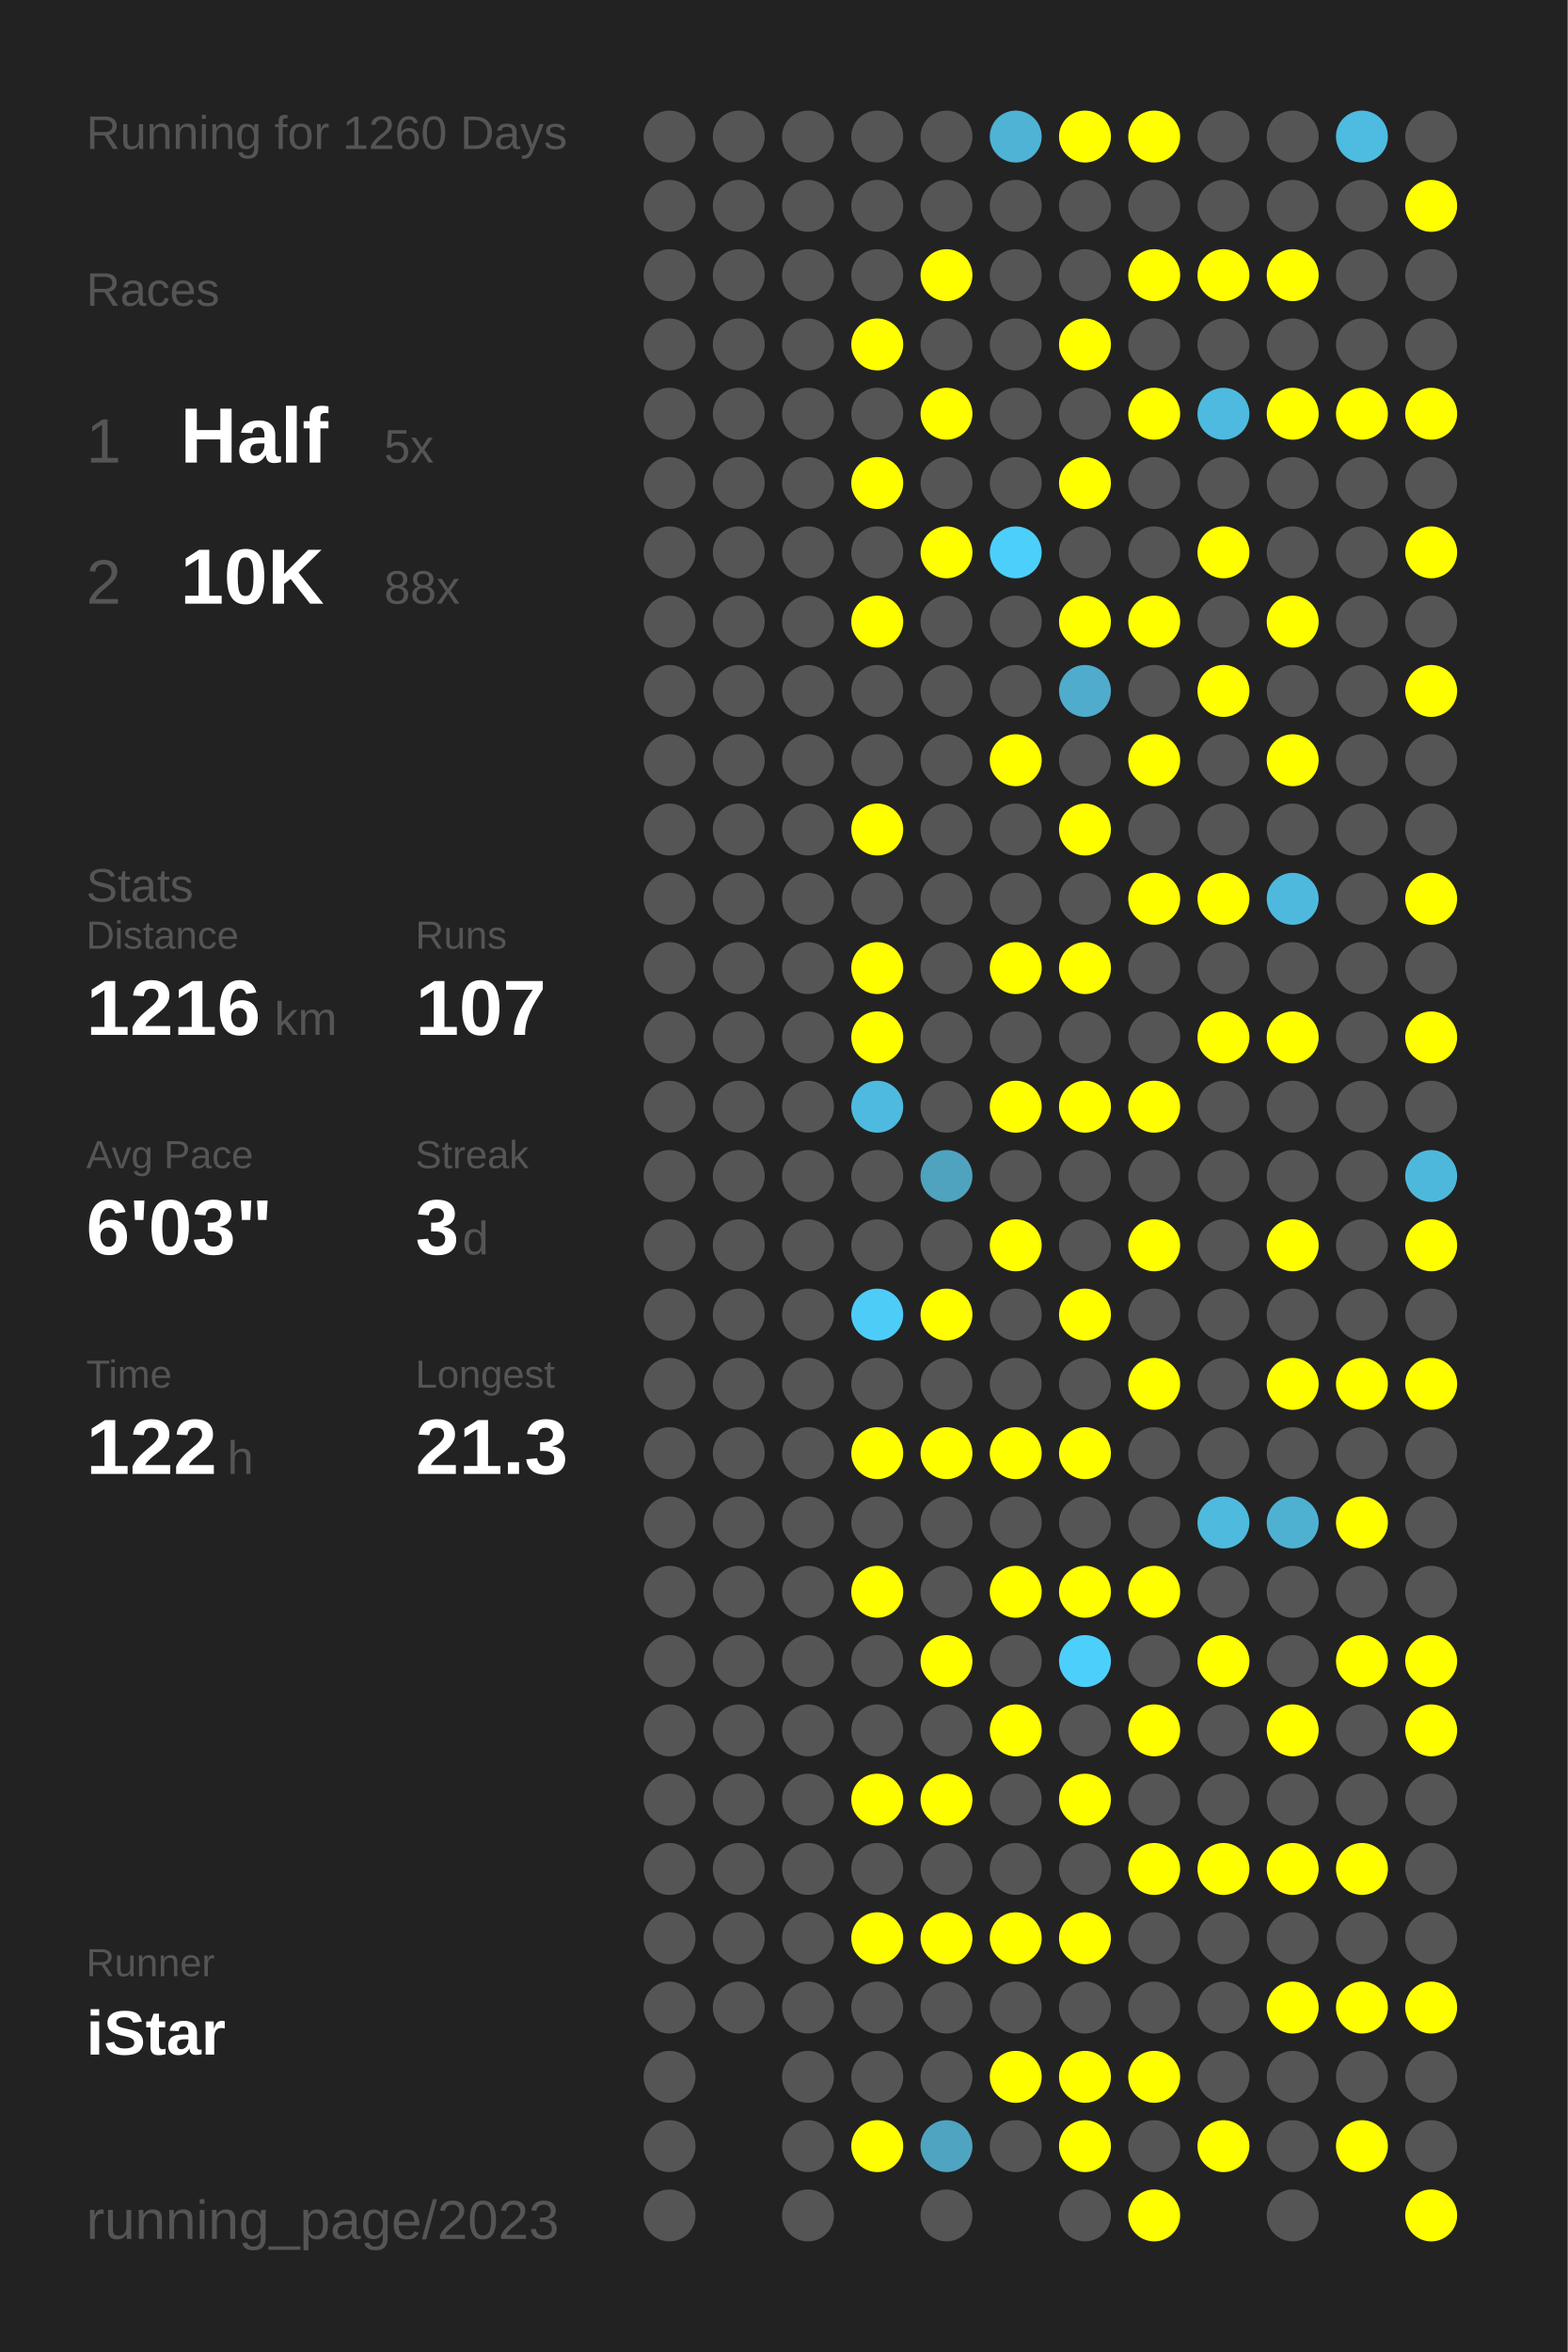
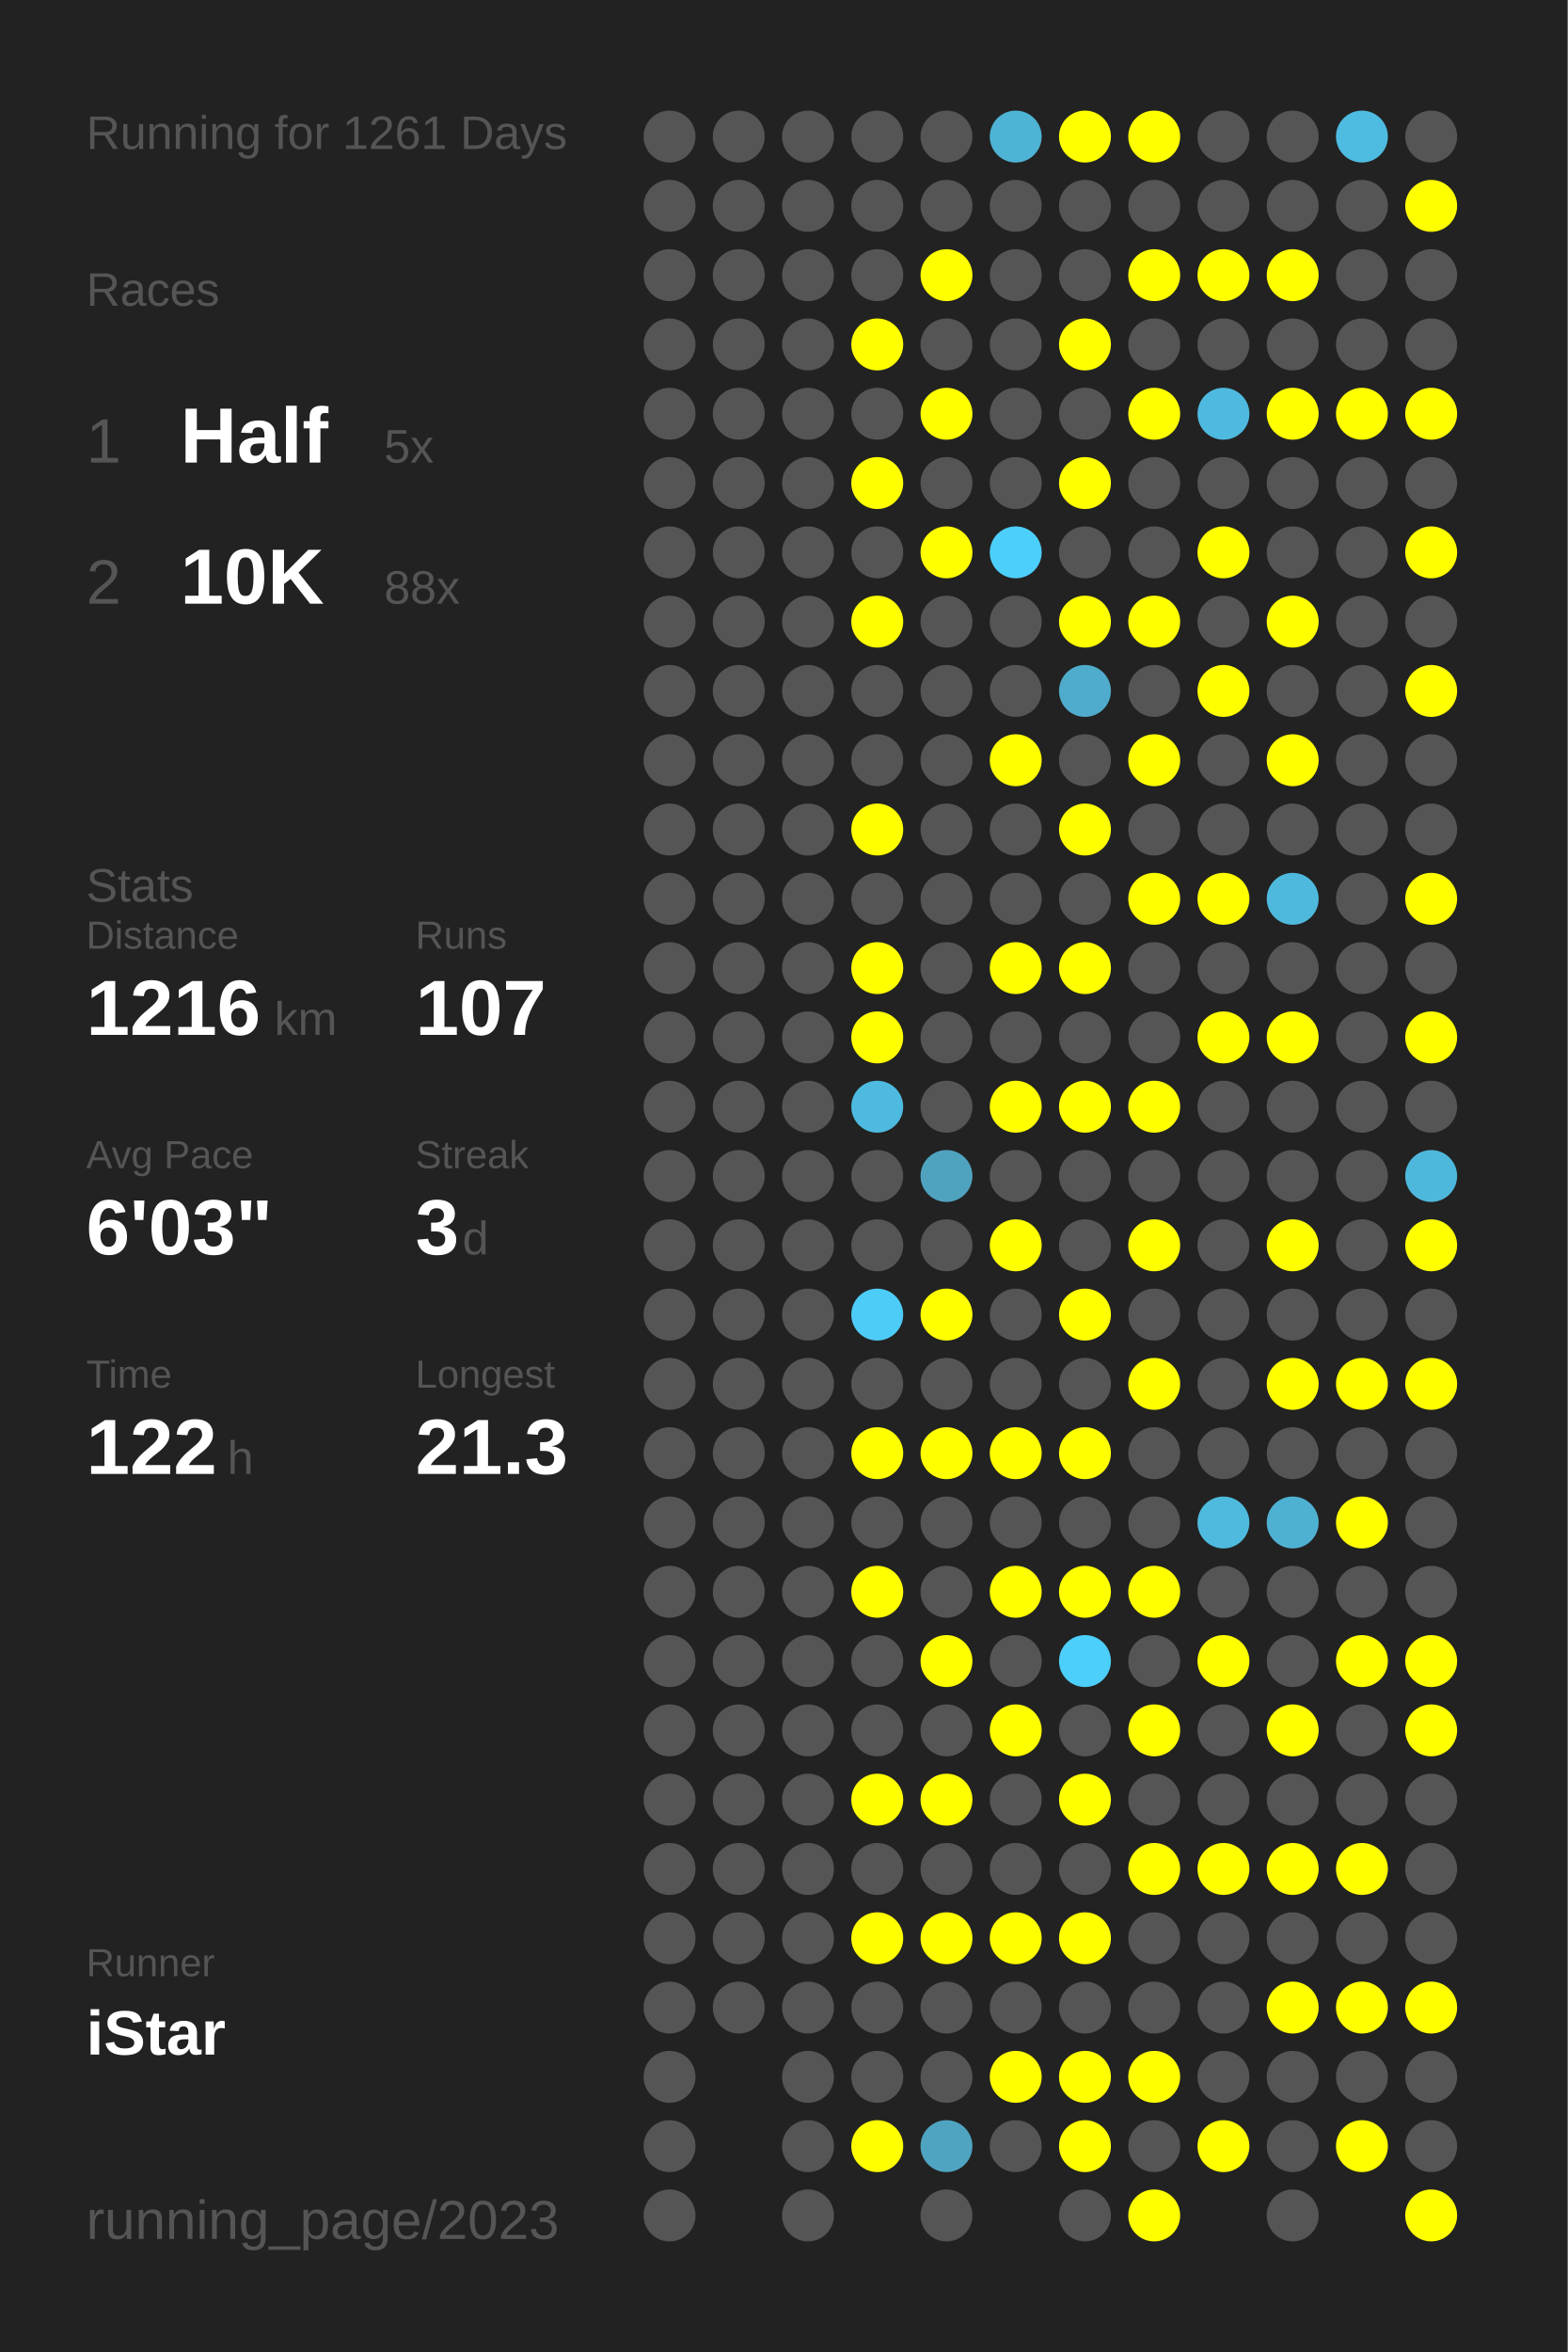
<svg xmlns="http://www.w3.org/2000/svg" baseProfile="full" height="300mm" version="1.1" viewBox="0,0,200,300" width="200mm">
  <defs />
  <rect fill="#222222" height="300" width="200" x="0" y="0" />
-   <text fill="#555555" style="font-size:6px; font-family:Arial;" x="11" y="19">Running for 1260 Days</text>
+   <text fill="#555555" style="font-size:6px; font-family:Arial;" x="11" y="19">Running for 1261 Days</text>
  <text fill="#555555" style="font-size:6px; font-family:Arial;" x="11" y="39">Races</text>
  <text fill="#555555" style="font-size:8px; font-family:Arial;" x="11" y="59">1</text>
  <text fill="#FFFFFF" style="font-size:10px; font-family:Arial; font-weight:bold;" x="23" y="59">Half</text>
  <text fill="#555555" style="font-size:6px; font-family:Arial;" x="49" y="59">5x</text>
  <text fill="#555555" style="font-size:8px; font-family:Arial;" x="11" y="77">2</text>
  <text fill="#FFFFFF" style="font-size:10px; font-family:Arial; font-weight:bold;" x="23" y="77">10K</text>
  <text fill="#555555" style="font-size:6px; font-family:Arial;" x="49" y="77">88x</text>
  <text fill="#555555" style="font-size:6px; font-family:Arial;" x="11" y="115">Stats</text>
  <text fill="#555555" style="font-size:5px; font-family:Arial;" x="11" y="121">Distance</text>
  <text fill="#FFFFFF" style="font-size:10px; font-family:Arial; font-weight:bold;" x="11" y="132">1216</text>
  <text fill="#555555" style="font-size:6px; font-family:Arial;" x="35" y="132">km</text>
  <text fill="#555555" style="font-size:5px; font-family:Arial;" x="53" y="121">Runs</text>
  <text fill="#FFFFFF" style="font-size:10px; font-family:Arial; font-weight:bold;" x="53" y="132">107</text>
  <text fill="#555555" style="font-size:5px; font-family:Arial;" x="11" y="149">Avg Pace</text>
  <text fill="#FFFFFF" style="font-size:10px; font-family:Arial; font-weight:bold;" x="11" y="160">6'03"</text>
  <text fill="#555555" style="font-size:5px; font-family:Arial;" x="53" y="149">Streak</text>
  <text fill="#FFFFFF" style="font-size:10px; font-family:Arial; font-weight:bold;" x="53" y="160">3</text>
  <text fill="#555555" style="font-size:6px; font-family:Arial;" x="59" y="160">d</text>
  <text fill="#555555" style="font-size:5px; font-family:Arial;" x="11" y="177">Time</text>
  <text fill="#FFFFFF" style="font-size:10px; font-family:Arial; font-weight:bold;" x="11" y="188">122</text>
  <text fill="#555555" style="font-size:6px; font-family:Arial;" x="29" y="188">h</text>
  <text fill="#555555" style="font-size:5px; font-family:Arial;" x="53" y="177">Longest</text>
  <text fill="#FFFFFF" style="font-size:10px; font-family:Arial; font-weight:bold;" x="53" y="188">21.3</text>
  <text fill="#555555" style="font-size:5px; font-family:Arial;" x="11" y="252.065">Runner</text>
  <text fill="#FFFFFF" style="font-size:8px; font-family:Arial; font-weight:bold;" x="11" y="262.065">iStar</text>
  <text fill="#555555" style="font-size:7px; font-family:Arial;" x="11" y="285.581">running_page/2023</text>
  <circle cx="85.417" cy="17.419" fill="#555555" r="3.312" />
  <circle cx="85.417" cy="26.258" fill="#555555" r="3.312" />
  <circle cx="85.417" cy="35.097" fill="#555555" r="3.312" />
  <circle cx="85.417" cy="43.935" fill="#555555" r="3.312" />
  <circle cx="85.417" cy="52.774" fill="#555555" r="3.312" />
  <circle cx="85.417" cy="61.613" fill="#555555" r="3.312" />
  <circle cx="85.417" cy="70.452" fill="#555555" r="3.312" />
  <circle cx="85.417" cy="79.29" fill="#555555" r="3.312" />
  <circle cx="85.417" cy="88.129" fill="#555555" r="3.312" />
  <circle cx="85.417" cy="96.968" fill="#555555" r="3.312" />
  <circle cx="85.417" cy="105.806" fill="#555555" r="3.312" />
  <circle cx="85.417" cy="114.645" fill="#555555" r="3.312" />
  <circle cx="85.417" cy="123.484" fill="#555555" r="3.312" />
  <circle cx="85.417" cy="132.323" fill="#555555" r="3.312" />
  <circle cx="85.417" cy="141.161" fill="#555555" r="3.312" />
  <circle cx="85.417" cy="150" fill="#555555" r="3.312" />
  <circle cx="85.417" cy="158.839" fill="#555555" r="3.312" />
  <circle cx="85.417" cy="167.677" fill="#555555" r="3.312" />
  <circle cx="85.417" cy="176.516" fill="#555555" r="3.312" />
  <circle cx="85.417" cy="185.355" fill="#555555" r="3.312" />
  <circle cx="85.417" cy="194.194" fill="#555555" r="3.312" />
  <circle cx="85.417" cy="203.032" fill="#555555" r="3.312" />
  <circle cx="85.417" cy="211.871" fill="#555555" r="3.312" />
  <circle cx="85.417" cy="220.71" fill="#555555" r="3.312" />
  <circle cx="85.417" cy="229.548" fill="#555555" r="3.312" />
  <circle cx="85.417" cy="238.387" fill="#555555" r="3.312" />
  <circle cx="85.417" cy="247.226" fill="#555555" r="3.312" />
  <circle cx="85.417" cy="256.065" fill="#555555" r="3.312" />
  <circle cx="85.417" cy="264.903" fill="#555555" r="3.312" />
  <circle cx="85.417" cy="273.742" fill="#555555" r="3.312" />
  <circle cx="85.417" cy="282.581" fill="#555555" r="3.312" />
  <circle cx="94.25" cy="17.419" fill="#555555" r="3.312" />
  <circle cx="94.25" cy="26.258" fill="#555555" r="3.312" />
  <circle cx="94.25" cy="35.097" fill="#555555" r="3.312" />
  <circle cx="94.25" cy="43.935" fill="#555555" r="3.312" />
  <circle cx="94.25" cy="52.774" fill="#555555" r="3.312" />
  <circle cx="94.25" cy="61.613" fill="#555555" r="3.312" />
  <circle cx="94.25" cy="70.452" fill="#555555" r="3.312" />
  <circle cx="94.25" cy="79.29" fill="#555555" r="3.312" />
  <circle cx="94.25" cy="88.129" fill="#555555" r="3.312" />
  <circle cx="94.25" cy="96.968" fill="#555555" r="3.312" />
  <circle cx="94.25" cy="105.806" fill="#555555" r="3.312" />
  <circle cx="94.25" cy="114.645" fill="#555555" r="3.312" />
  <circle cx="94.25" cy="123.484" fill="#555555" r="3.312" />
  <circle cx="94.25" cy="132.323" fill="#555555" r="3.312" />
  <circle cx="94.25" cy="141.161" fill="#555555" r="3.312" />
  <circle cx="94.25" cy="150" fill="#555555" r="3.312" />
  <circle cx="94.25" cy="158.839" fill="#555555" r="3.312" />
  <circle cx="94.25" cy="167.677" fill="#555555" r="3.312" />
  <circle cx="94.25" cy="176.516" fill="#555555" r="3.312" />
  <circle cx="94.25" cy="185.355" fill="#555555" r="3.312" />
  <circle cx="94.25" cy="194.194" fill="#555555" r="3.312" />
  <circle cx="94.25" cy="203.032" fill="#555555" r="3.312" />
  <circle cx="94.25" cy="211.871" fill="#555555" r="3.312" />
  <circle cx="94.25" cy="220.71" fill="#555555" r="3.312" />
  <circle cx="94.25" cy="229.548" fill="#555555" r="3.312" />
  <circle cx="94.25" cy="238.387" fill="#555555" r="3.312" />
  <circle cx="94.25" cy="247.226" fill="#555555" r="3.312" />
  <circle cx="94.25" cy="256.065" fill="#555555" r="3.312" />
  <circle cx="103.083" cy="17.419" fill="#555555" r="3.312" />
  <circle cx="103.083" cy="26.258" fill="#555555" r="3.312" />
  <circle cx="103.083" cy="35.097" fill="#555555" r="3.312" />
  <circle cx="103.083" cy="43.935" fill="#555555" r="3.312" />
  <circle cx="103.083" cy="52.774" fill="#555555" r="3.312" />
  <circle cx="103.083" cy="61.613" fill="#555555" r="3.312" />
  <circle cx="103.083" cy="70.452" fill="#555555" r="3.312" />
  <circle cx="103.083" cy="79.29" fill="#555555" r="3.312" />
  <circle cx="103.083" cy="88.129" fill="#555555" r="3.312" />
  <circle cx="103.083" cy="96.968" fill="#555555" r="3.312" />
  <circle cx="103.083" cy="105.806" fill="#555555" r="3.312" />
  <circle cx="103.083" cy="114.645" fill="#555555" r="3.312" />
  <circle cx="103.083" cy="123.484" fill="#555555" r="3.312" />
  <circle cx="103.083" cy="132.323" fill="#555555" r="3.312" />
  <circle cx="103.083" cy="141.161" fill="#555555" r="3.312" />
  <circle cx="103.083" cy="150" fill="#555555" r="3.312" />
  <circle cx="103.083" cy="158.839" fill="#555555" r="3.312" />
  <circle cx="103.083" cy="167.677" fill="#555555" r="3.312" />
  <circle cx="103.083" cy="176.516" fill="#555555" r="3.312" />
  <circle cx="103.083" cy="185.355" fill="#555555" r="3.312" />
  <circle cx="103.083" cy="194.194" fill="#555555" r="3.312" />
  <circle cx="103.083" cy="203.032" fill="#555555" r="3.312" />
  <circle cx="103.083" cy="211.871" fill="#555555" r="3.312" />
  <circle cx="103.083" cy="220.71" fill="#555555" r="3.312" />
  <circle cx="103.083" cy="229.548" fill="#555555" r="3.312" />
  <circle cx="103.083" cy="238.387" fill="#555555" r="3.312" />
  <circle cx="103.083" cy="247.226" fill="#555555" r="3.312" />
  <circle cx="103.083" cy="256.065" fill="#555555" r="3.312" />
  <circle cx="103.083" cy="264.903" fill="#555555" r="3.312" />
  <circle cx="103.083" cy="273.742" fill="#555555" r="3.312" />
  <circle cx="103.083" cy="282.581" fill="#555555" r="3.312" />
  <circle cx="111.917" cy="17.419" fill="#555555" r="3.312" />
  <circle cx="111.917" cy="26.258" fill="#555555" r="3.312" />
  <circle cx="111.917" cy="35.097" fill="#555555" r="3.312" />
  <circle cx="111.917" cy="43.935" fill="#FFFF00" r="3.312" />
  <circle cx="111.917" cy="52.774" fill="#555555" r="3.312" />
  <circle cx="111.917" cy="61.613" fill="#FFFF00" r="3.312" />
  <circle cx="111.917" cy="70.452" fill="#555555" r="3.312" />
  <circle cx="111.917" cy="79.29" fill="#FFFF00" r="3.312" />
  <circle cx="111.917" cy="88.129" fill="#555555" r="3.312" />
  <circle cx="111.917" cy="96.968" fill="#555555" r="3.312" />
  <circle cx="111.917" cy="105.806" fill="#FFFF00" r="3.312" />
  <circle cx="111.917" cy="114.645" fill="#555555" r="3.312" />
  <circle cx="111.917" cy="123.484" fill="#FFFF00" r="3.312" />
  <circle cx="111.917" cy="132.323" fill="#FFFF00" r="3.312" />
  <circle cx="111.917" cy="141.161" fill="#4ebadf" r="3.312" />
  <circle cx="111.917" cy="150" fill="#555555" r="3.312" />
  <circle cx="111.917" cy="158.839" fill="#555555" r="3.312" />
  <circle cx="111.917" cy="167.677" fill="#4dccf7" r="3.312" />
  <circle cx="111.917" cy="176.516" fill="#555555" r="3.312" />
  <circle cx="111.917" cy="185.355" fill="#FFFF00" r="3.312" />
  <circle cx="111.917" cy="194.194" fill="#555555" r="3.312" />
  <circle cx="111.917" cy="203.032" fill="#FFFF00" r="3.312" />
  <circle cx="111.917" cy="211.871" fill="#555555" r="3.312" />
  <circle cx="111.917" cy="220.71" fill="#555555" r="3.312" />
  <circle cx="111.917" cy="229.548" fill="#FFFF00" r="3.312" />
  <circle cx="111.917" cy="238.387" fill="#555555" r="3.312" />
  <circle cx="111.917" cy="247.226" fill="#FFFF00" r="3.312" />
  <circle cx="111.917" cy="256.065" fill="#555555" r="3.312" />
  <circle cx="111.917" cy="264.903" fill="#555555" r="3.312" />
  <circle cx="111.917" cy="273.742" fill="#FFFF00" r="3.312" />
  <circle cx="120.75" cy="17.419" fill="#555555" r="3.312" />
  <circle cx="120.75" cy="26.258" fill="#555555" r="3.312" />
  <circle cx="120.75" cy="35.097" fill="#FFFF00" r="3.312" />
  <circle cx="120.75" cy="43.935" fill="#555555" r="3.312" />
  <circle cx="120.75" cy="52.774" fill="#FFFF00" r="3.312" />
  <circle cx="120.75" cy="61.613" fill="#555555" r="3.312" />
  <circle cx="120.75" cy="70.452" fill="#FFFF00" r="3.312" />
  <circle cx="120.75" cy="79.29" fill="#555555" r="3.312" />
  <circle cx="120.75" cy="88.129" fill="#555555" r="3.312" />
  <circle cx="120.75" cy="96.968" fill="#555555" r="3.312" />
  <circle cx="120.75" cy="105.806" fill="#555555" r="3.312" />
  <circle cx="120.75" cy="114.645" fill="#555555" r="3.312" />
  <circle cx="120.75" cy="123.484" fill="#555555" r="3.312" />
  <circle cx="120.75" cy="132.323" fill="#555555" r="3.312" />
  <circle cx="120.75" cy="141.161" fill="#555555" r="3.312" />
  <circle cx="120.75" cy="150" fill="#4fa3bf" r="3.312" />
  <circle cx="120.75" cy="158.839" fill="#555555" r="3.312" />
  <circle cx="120.75" cy="167.677" fill="#FFFF00" r="3.312" />
  <circle cx="120.75" cy="176.516" fill="#555555" r="3.312" />
  <circle cx="120.75" cy="185.355" fill="#FFFF00" r="3.312" />
  <circle cx="120.75" cy="194.194" fill="#555555" r="3.312" />
  <circle cx="120.75" cy="203.032" fill="#555555" r="3.312" />
  <circle cx="120.75" cy="211.871" fill="#FFFF00" r="3.312" />
  <circle cx="120.75" cy="220.71" fill="#555555" r="3.312" />
  <circle cx="120.75" cy="229.548" fill="#FFFF00" r="3.312" />
  <circle cx="120.75" cy="238.387" fill="#555555" r="3.312" />
  <circle cx="120.75" cy="247.226" fill="#FFFF00" r="3.312" />
  <circle cx="120.75" cy="256.065" fill="#555555" r="3.312" />
  <circle cx="120.75" cy="264.903" fill="#555555" r="3.312" />
  <circle cx="120.75" cy="273.742" fill="#4fa4c1" r="3.312" />
  <circle cx="120.75" cy="282.581" fill="#555555" r="3.312" />
  <circle cx="129.583" cy="17.419" fill="#4eb3d5" r="3.312" />
  <circle cx="129.583" cy="26.258" fill="#555555" r="3.312" />
  <circle cx="129.583" cy="35.097" fill="#555555" r="3.312" />
  <circle cx="129.583" cy="43.935" fill="#555555" r="3.312" />
  <circle cx="129.583" cy="52.774" fill="#555555" r="3.312" />
  <circle cx="129.583" cy="61.613" fill="#555555" r="3.312" />
  <circle cx="129.583" cy="70.452" fill="#4dcffb" r="3.312" />
  <circle cx="129.583" cy="79.29" fill="#555555" r="3.312" />
  <circle cx="129.583" cy="88.129" fill="#555555" r="3.312" />
  <circle cx="129.583" cy="96.968" fill="#FFFF00" r="3.312" />
  <circle cx="129.583" cy="105.806" fill="#555555" r="3.312" />
  <circle cx="129.583" cy="114.645" fill="#555555" r="3.312" />
  <circle cx="129.583" cy="123.484" fill="#FFFF00" r="3.312" />
  <circle cx="129.583" cy="132.323" fill="#555555" r="3.312" />
  <circle cx="129.583" cy="141.161" fill="#FFFF00" r="3.312" />
  <circle cx="129.583" cy="150" fill="#555555" r="3.312" />
  <circle cx="129.583" cy="158.839" fill="#FFFF00" r="3.312" />
  <circle cx="129.583" cy="167.677" fill="#555555" r="3.312" />
  <circle cx="129.583" cy="176.516" fill="#555555" r="3.312" />
  <circle cx="129.583" cy="185.355" fill="#FFFF00" r="3.312" />
  <circle cx="129.583" cy="194.194" fill="#555555" r="3.312" />
  <circle cx="129.583" cy="203.032" fill="#FFFF00" r="3.312" />
  <circle cx="129.583" cy="211.871" fill="#555555" r="3.312" />
  <circle cx="129.583" cy="220.71" fill="#FFFF00" r="3.312" />
  <circle cx="129.583" cy="229.548" fill="#555555" r="3.312" />
  <circle cx="129.583" cy="238.387" fill="#555555" r="3.312" />
  <circle cx="129.583" cy="247.226" fill="#FFFF00" r="3.312" />
  <circle cx="129.583" cy="256.065" fill="#555555" r="3.312" />
  <circle cx="129.583" cy="264.903" fill="#FFFF00" r="3.312" />
  <circle cx="129.583" cy="273.742" fill="#555555" r="3.312" />
  <circle cx="138.417" cy="17.419" fill="#FFFF00" r="3.312" />
  <circle cx="138.417" cy="26.258" fill="#555555" r="3.312" />
  <circle cx="138.417" cy="35.097" fill="#555555" r="3.312" />
  <circle cx="138.417" cy="43.935" fill="#FFFF00" r="3.312" />
  <circle cx="138.417" cy="52.774" fill="#555555" r="3.312" />
  <circle cx="138.417" cy="61.613" fill="#FFFF00" r="3.312" />
  <circle cx="138.417" cy="70.452" fill="#555555" r="3.312" />
  <circle cx="138.417" cy="79.29" fill="#FFFF00" r="3.312" />
  <circle cx="138.417" cy="88.129" fill="#4faccc" r="3.312" />
  <circle cx="138.417" cy="96.968" fill="#555555" r="3.312" />
  <circle cx="138.417" cy="105.806" fill="#FFFF00" r="3.312" />
  <circle cx="138.417" cy="114.645" fill="#555555" r="3.312" />
  <circle cx="138.417" cy="123.484" fill="#FFFF00" r="3.312" />
  <circle cx="138.417" cy="132.323" fill="#555555" r="3.312" />
  <circle cx="138.417" cy="141.161" fill="#FFFF00" r="3.312" />
  <circle cx="138.417" cy="150" fill="#555555" r="3.312" />
  <circle cx="138.417" cy="158.839" fill="#555555" r="3.312" />
  <circle cx="138.417" cy="167.677" fill="#FFFF00" r="3.312" />
  <circle cx="138.417" cy="176.516" fill="#555555" r="3.312" />
  <circle cx="138.417" cy="185.355" fill="#FFFF00" r="3.312" />
  <circle cx="138.417" cy="194.194" fill="#555555" r="3.312" />
  <circle cx="138.417" cy="203.032" fill="#FFFF00" r="3.312" />
  <circle cx="138.417" cy="211.871" fill="#4dcffc" r="3.312" />
  <circle cx="138.417" cy="220.71" fill="#555555" r="3.312" />
  <circle cx="138.417" cy="229.548" fill="#FFFF00" r="3.312" />
  <circle cx="138.417" cy="238.387" fill="#555555" r="3.312" />
  <circle cx="138.417" cy="247.226" fill="#FFFF00" r="3.312" />
  <circle cx="138.417" cy="256.065" fill="#555555" r="3.312" />
  <circle cx="138.417" cy="264.903" fill="#FFFF00" r="3.312" />
  <circle cx="138.417" cy="273.742" fill="#FFFF00" r="3.312" />
  <circle cx="138.417" cy="282.581" fill="#555555" r="3.312" />
  <circle cx="147.25" cy="17.419" fill="#FFFF00" r="3.312" />
  <circle cx="147.25" cy="26.258" fill="#555555" r="3.312" />
  <circle cx="147.25" cy="35.097" fill="#FFFF00" r="3.312" />
  <circle cx="147.25" cy="43.935" fill="#555555" r="3.312" />
  <circle cx="147.25" cy="52.774" fill="#FFFF00" r="3.312" />
  <circle cx="147.25" cy="61.613" fill="#555555" r="3.312" />
  <circle cx="147.25" cy="70.452" fill="#555555" r="3.312" />
  <circle cx="147.25" cy="79.29" fill="#FFFF00" r="3.312" />
  <circle cx="147.25" cy="88.129" fill="#555555" r="3.312" />
  <circle cx="147.25" cy="96.968" fill="#FFFF00" r="3.312" />
  <circle cx="147.25" cy="105.806" fill="#555555" r="3.312" />
  <circle cx="147.25" cy="114.645" fill="#FFFF00" r="3.312" />
  <circle cx="147.25" cy="123.484" fill="#555555" r="3.312" />
  <circle cx="147.25" cy="132.323" fill="#555555" r="3.312" />
  <circle cx="147.25" cy="141.161" fill="#FFFF00" r="3.312" />
  <circle cx="147.25" cy="150" fill="#555555" r="3.312" />
  <circle cx="147.25" cy="158.839" fill="#FFFF00" r="3.312" />
  <circle cx="147.25" cy="167.677" fill="#555555" r="3.312" />
  <circle cx="147.25" cy="176.516" fill="#FFFF00" r="3.312" />
  <circle cx="147.25" cy="185.355" fill="#555555" r="3.312" />
  <circle cx="147.25" cy="194.194" fill="#555555" r="3.312" />
  <circle cx="147.25" cy="203.032" fill="#FFFF00" r="3.312" />
  <circle cx="147.25" cy="211.871" fill="#555555" r="3.312" />
  <circle cx="147.25" cy="220.71" fill="#FFFF00" r="3.312" />
  <circle cx="147.25" cy="229.548" fill="#555555" r="3.312" />
  <circle cx="147.25" cy="238.387" fill="#FFFF00" r="3.312" />
  <circle cx="147.25" cy="247.226" fill="#555555" r="3.312" />
  <circle cx="147.25" cy="256.065" fill="#555555" r="3.312" />
  <circle cx="147.25" cy="264.903" fill="#FFFF00" r="3.312" />
  <circle cx="147.25" cy="273.742" fill="#555555" r="3.312" />
  <circle cx="147.25" cy="282.581" fill="#FFFF00" r="3.312" />
  <circle cx="156.083" cy="17.419" fill="#555555" r="3.312" />
  <circle cx="156.083" cy="26.258" fill="#555555" r="3.312" />
  <circle cx="156.083" cy="35.097" fill="#FFFF00" r="3.312" />
  <circle cx="156.083" cy="43.935" fill="#555555" r="3.312" />
  <circle cx="156.083" cy="52.774" fill="#4ebadf" r="3.312" />
  <circle cx="156.083" cy="61.613" fill="#555555" r="3.312" />
  <circle cx="156.083" cy="70.452" fill="#FFFF00" r="3.312" />
  <circle cx="156.083" cy="79.29" fill="#555555" r="3.312" />
  <circle cx="156.083" cy="88.129" fill="#FFFF00" r="3.312" />
  <circle cx="156.083" cy="96.968" fill="#555555" r="3.312" />
  <circle cx="156.083" cy="105.806" fill="#555555" r="3.312" />
  <circle cx="156.083" cy="114.645" fill="#FFFF00" r="3.312" />
  <circle cx="156.083" cy="123.484" fill="#555555" r="3.312" />
  <circle cx="156.083" cy="132.323" fill="#FFFF00" r="3.312" />
  <circle cx="156.083" cy="141.161" fill="#555555" r="3.312" />
  <circle cx="156.083" cy="150" fill="#555555" r="3.312" />
  <circle cx="156.083" cy="158.839" fill="#555555" r="3.312" />
  <circle cx="156.083" cy="167.677" fill="#555555" r="3.312" />
  <circle cx="156.083" cy="176.516" fill="#555555" r="3.312" />
  <circle cx="156.083" cy="185.355" fill="#555555" r="3.312" />
  <circle cx="156.083" cy="194.194" fill="#4ebade" r="3.312" />
  <circle cx="156.083" cy="203.032" fill="#555555" r="3.312" />
  <circle cx="156.083" cy="211.871" fill="#FFFF00" r="3.312" />
  <circle cx="156.083" cy="220.71" fill="#555555" r="3.312" />
  <circle cx="156.083" cy="229.548" fill="#555555" r="3.312" />
  <circle cx="156.083" cy="238.387" fill="#FFFF00" r="3.312" />
  <circle cx="156.083" cy="247.226" fill="#555555" r="3.312" />
  <circle cx="156.083" cy="256.065" fill="#555555" r="3.312" />
  <circle cx="156.083" cy="264.903" fill="#555555" r="3.312" />
  <circle cx="156.083" cy="273.742" fill="#FFFF00" r="3.312" />
  <circle cx="164.917" cy="17.419" fill="#555555" r="3.312" />
  <circle cx="164.917" cy="26.258" fill="#555555" r="3.312" />
  <circle cx="164.917" cy="35.097" fill="#FFFF00" r="3.312" />
  <circle cx="164.917" cy="43.935" fill="#555555" r="3.312" />
  <circle cx="164.917" cy="52.774" fill="#FFFF00" r="3.312" />
  <circle cx="164.917" cy="61.613" fill="#555555" r="3.312" />
  <circle cx="164.917" cy="70.452" fill="#555555" r="3.312" />
  <circle cx="164.917" cy="79.29" fill="#FFFF00" r="3.312" />
  <circle cx="164.917" cy="88.129" fill="#555555" r="3.312" />
  <circle cx="164.917" cy="96.968" fill="#FFFF00" r="3.312" />
  <circle cx="164.917" cy="105.806" fill="#555555" r="3.312" />
  <circle cx="164.917" cy="114.645" fill="#4eb9dd" r="3.312" />
  <circle cx="164.917" cy="123.484" fill="#555555" r="3.312" />
  <circle cx="164.917" cy="132.323" fill="#FFFF00" r="3.312" />
  <circle cx="164.917" cy="141.161" fill="#555555" r="3.312" />
  <circle cx="164.917" cy="150" fill="#555555" r="3.312" />
  <circle cx="164.917" cy="158.839" fill="#FFFF00" r="3.312" />
  <circle cx="164.917" cy="167.677" fill="#555555" r="3.312" />
  <circle cx="164.917" cy="176.516" fill="#FFFF00" r="3.312" />
  <circle cx="164.917" cy="185.355" fill="#555555" r="3.312" />
  <circle cx="164.917" cy="194.194" fill="#4fb1d2" r="3.312" />
  <circle cx="164.917" cy="203.032" fill="#555555" r="3.312" />
  <circle cx="164.917" cy="211.871" fill="#555555" r="3.312" />
  <circle cx="164.917" cy="220.71" fill="#FFFF00" r="3.312" />
  <circle cx="164.917" cy="229.548" fill="#555555" r="3.312" />
  <circle cx="164.917" cy="238.387" fill="#FFFF00" r="3.312" />
  <circle cx="164.917" cy="247.226" fill="#555555" r="3.312" />
  <circle cx="164.917" cy="256.065" fill="#FFFF00" r="3.312" />
  <circle cx="164.917" cy="264.903" fill="#555555" r="3.312" />
  <circle cx="164.917" cy="273.742" fill="#555555" r="3.312" />
  <circle cx="164.917" cy="282.581" fill="#555555" r="3.312" />
  <circle cx="173.75" cy="17.419" fill="#4ebbe0" r="3.312" />
  <circle cx="173.75" cy="26.258" fill="#555555" r="3.312" />
  <circle cx="173.75" cy="35.097" fill="#555555" r="3.312" />
  <circle cx="173.75" cy="43.935" fill="#555555" r="3.312" />
  <circle cx="173.75" cy="52.774" fill="#FFFF00" r="3.312" />
  <circle cx="173.75" cy="61.613" fill="#555555" r="3.312" />
  <circle cx="173.75" cy="70.452" fill="#555555" r="3.312" />
  <circle cx="173.75" cy="79.29" fill="#555555" r="3.312" />
  <circle cx="173.75" cy="88.129" fill="#555555" r="3.312" />
  <circle cx="173.75" cy="96.968" fill="#555555" r="3.312" />
  <circle cx="173.75" cy="105.806" fill="#555555" r="3.312" />
  <circle cx="173.75" cy="114.645" fill="#555555" r="3.312" />
  <circle cx="173.75" cy="123.484" fill="#555555" r="3.312" />
  <circle cx="173.75" cy="132.323" fill="#555555" r="3.312" />
  <circle cx="173.75" cy="141.161" fill="#555555" r="3.312" />
  <circle cx="173.75" cy="150" fill="#555555" r="3.312" />
  <circle cx="173.75" cy="158.839" fill="#555555" r="3.312" />
  <circle cx="173.75" cy="167.677" fill="#555555" r="3.312" />
  <circle cx="173.75" cy="176.516" fill="#FFFF00" r="3.312" />
  <circle cx="173.75" cy="185.355" fill="#555555" r="3.312" />
  <circle cx="173.75" cy="194.194" fill="#FFFF00" r="3.312" />
  <circle cx="173.75" cy="203.032" fill="#555555" r="3.312" />
  <circle cx="173.75" cy="211.871" fill="#FFFF00" r="3.312" />
  <circle cx="173.75" cy="220.71" fill="#555555" r="3.312" />
  <circle cx="173.75" cy="229.548" fill="#555555" r="3.312" />
  <circle cx="173.75" cy="238.387" fill="#FFFF00" r="3.312" />
  <circle cx="173.75" cy="247.226" fill="#555555" r="3.312" />
  <circle cx="173.75" cy="256.065" fill="#FFFF00" r="3.312" />
  <circle cx="173.75" cy="264.903" fill="#555555" r="3.312" />
  <circle cx="173.75" cy="273.742" fill="#FFFF00" r="3.312" />
  <circle cx="182.583" cy="17.419" fill="#555555" r="3.312" />
  <circle cx="182.583" cy="26.258" fill="#FFFF00" r="3.312" />
  <circle cx="182.583" cy="35.097" fill="#555555" r="3.312" />
  <circle cx="182.583" cy="43.935" fill="#555555" r="3.312" />
  <circle cx="182.583" cy="52.774" fill="#FFFF00" r="3.312" />
  <circle cx="182.583" cy="61.613" fill="#555555" r="3.312" />
  <circle cx="182.583" cy="70.452" fill="#FFFF00" r="3.312" />
  <circle cx="182.583" cy="79.29" fill="#555555" r="3.312" />
  <circle cx="182.583" cy="88.129" fill="#FFFF00" r="3.312" />
  <circle cx="182.583" cy="96.968" fill="#555555" r="3.312" />
  <circle cx="182.583" cy="105.806" fill="#555555" r="3.312" />
  <circle cx="182.583" cy="114.645" fill="#FFFF00" r="3.312" />
  <circle cx="182.583" cy="123.484" fill="#555555" r="3.312" />
  <circle cx="182.583" cy="132.323" fill="#FFFF00" r="3.312" />
  <circle cx="182.583" cy="141.161" fill="#555555" r="3.312" />
  <circle cx="182.583" cy="150" fill="#4eb8dc" r="3.312" />
  <circle cx="182.583" cy="158.839" fill="#FFFF00" r="3.312" />
  <circle cx="182.583" cy="167.677" fill="#555555" r="3.312" />
  <circle cx="182.583" cy="176.516" fill="#FFFF00" r="3.312" />
  <circle cx="182.583" cy="185.355" fill="#555555" r="3.312" />
  <circle cx="182.583" cy="194.194" fill="#555555" r="3.312" />
  <circle cx="182.583" cy="203.032" fill="#555555" r="3.312" />
  <circle cx="182.583" cy="211.871" fill="#FFFF00" r="3.312" />
  <circle cx="182.583" cy="220.71" fill="#FFFF00" r="3.312" />
  <circle cx="182.583" cy="229.548" fill="#555555" r="3.312" />
  <circle cx="182.583" cy="238.387" fill="#555555" r="3.312" />
  <circle cx="182.583" cy="247.226" fill="#555555" r="3.312" />
  <circle cx="182.583" cy="256.065" fill="#FFFF00" r="3.312" />
  <circle cx="182.583" cy="264.903" fill="#555555" r="3.312" />
  <circle cx="182.583" cy="273.742" fill="#555555" r="3.312" />
  <circle cx="182.583" cy="282.581" fill="#FFFF00" r="3.312" />
</svg>
